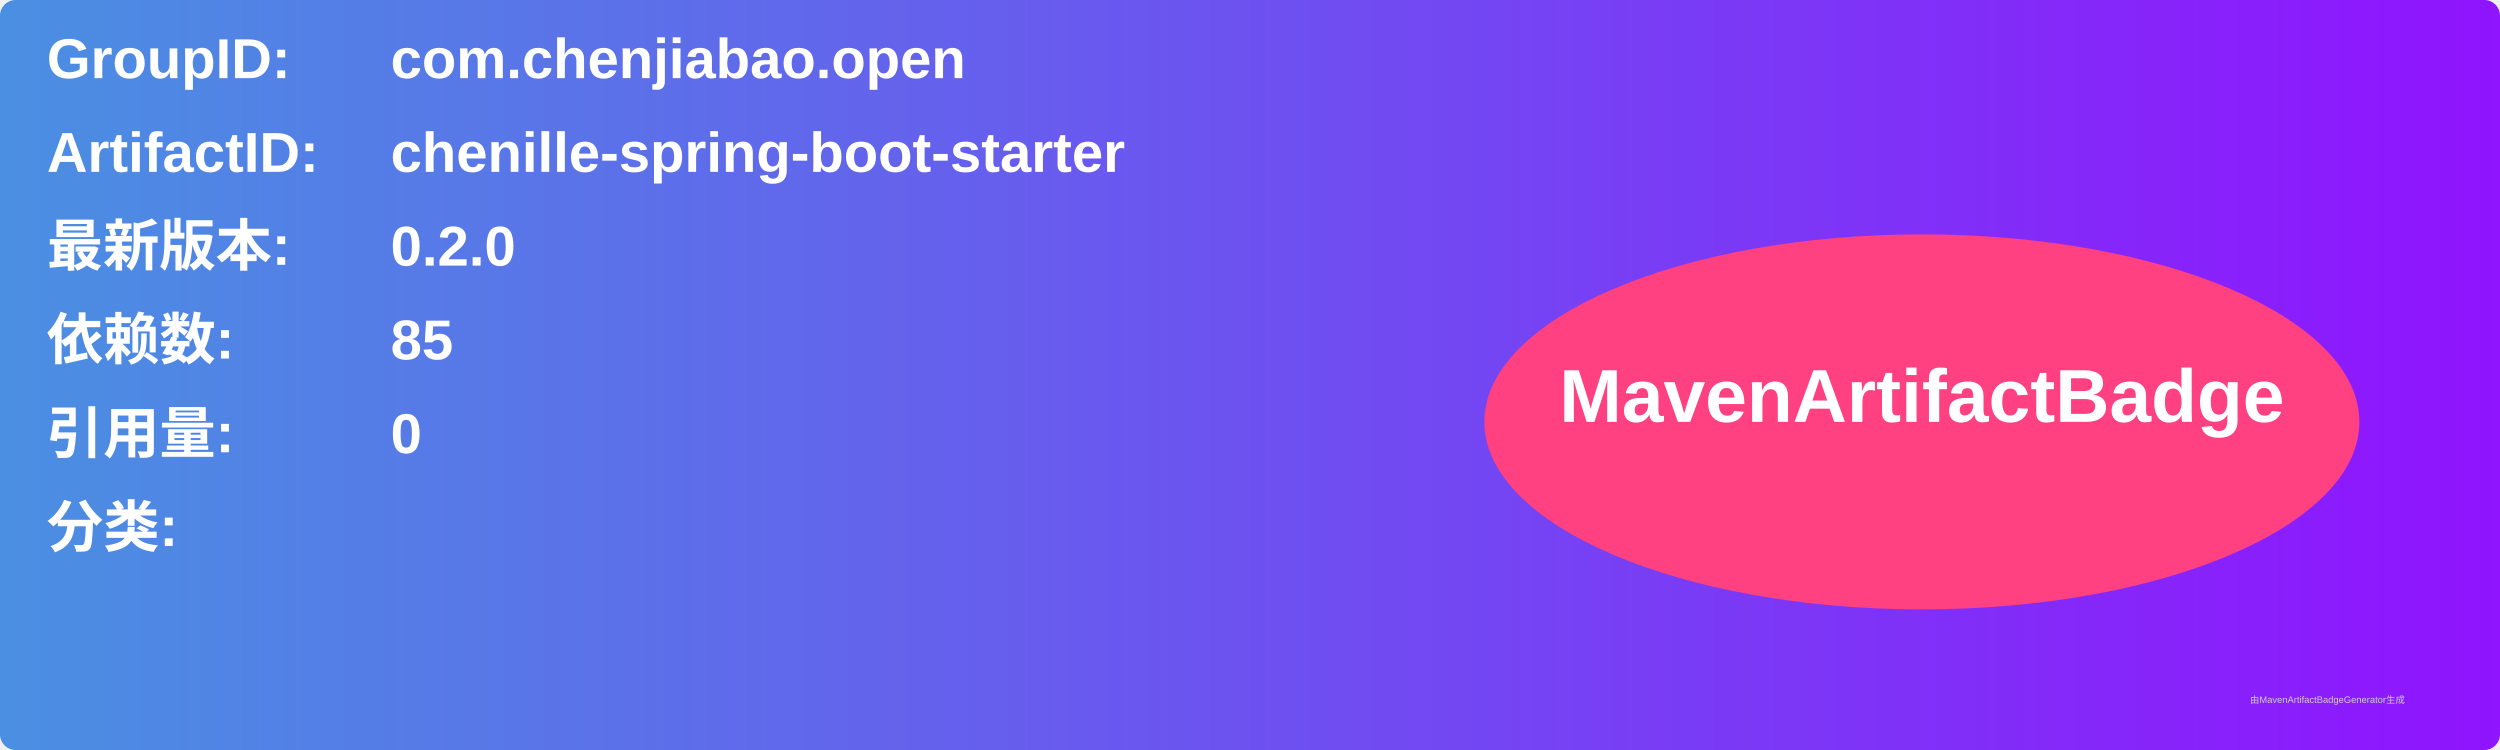
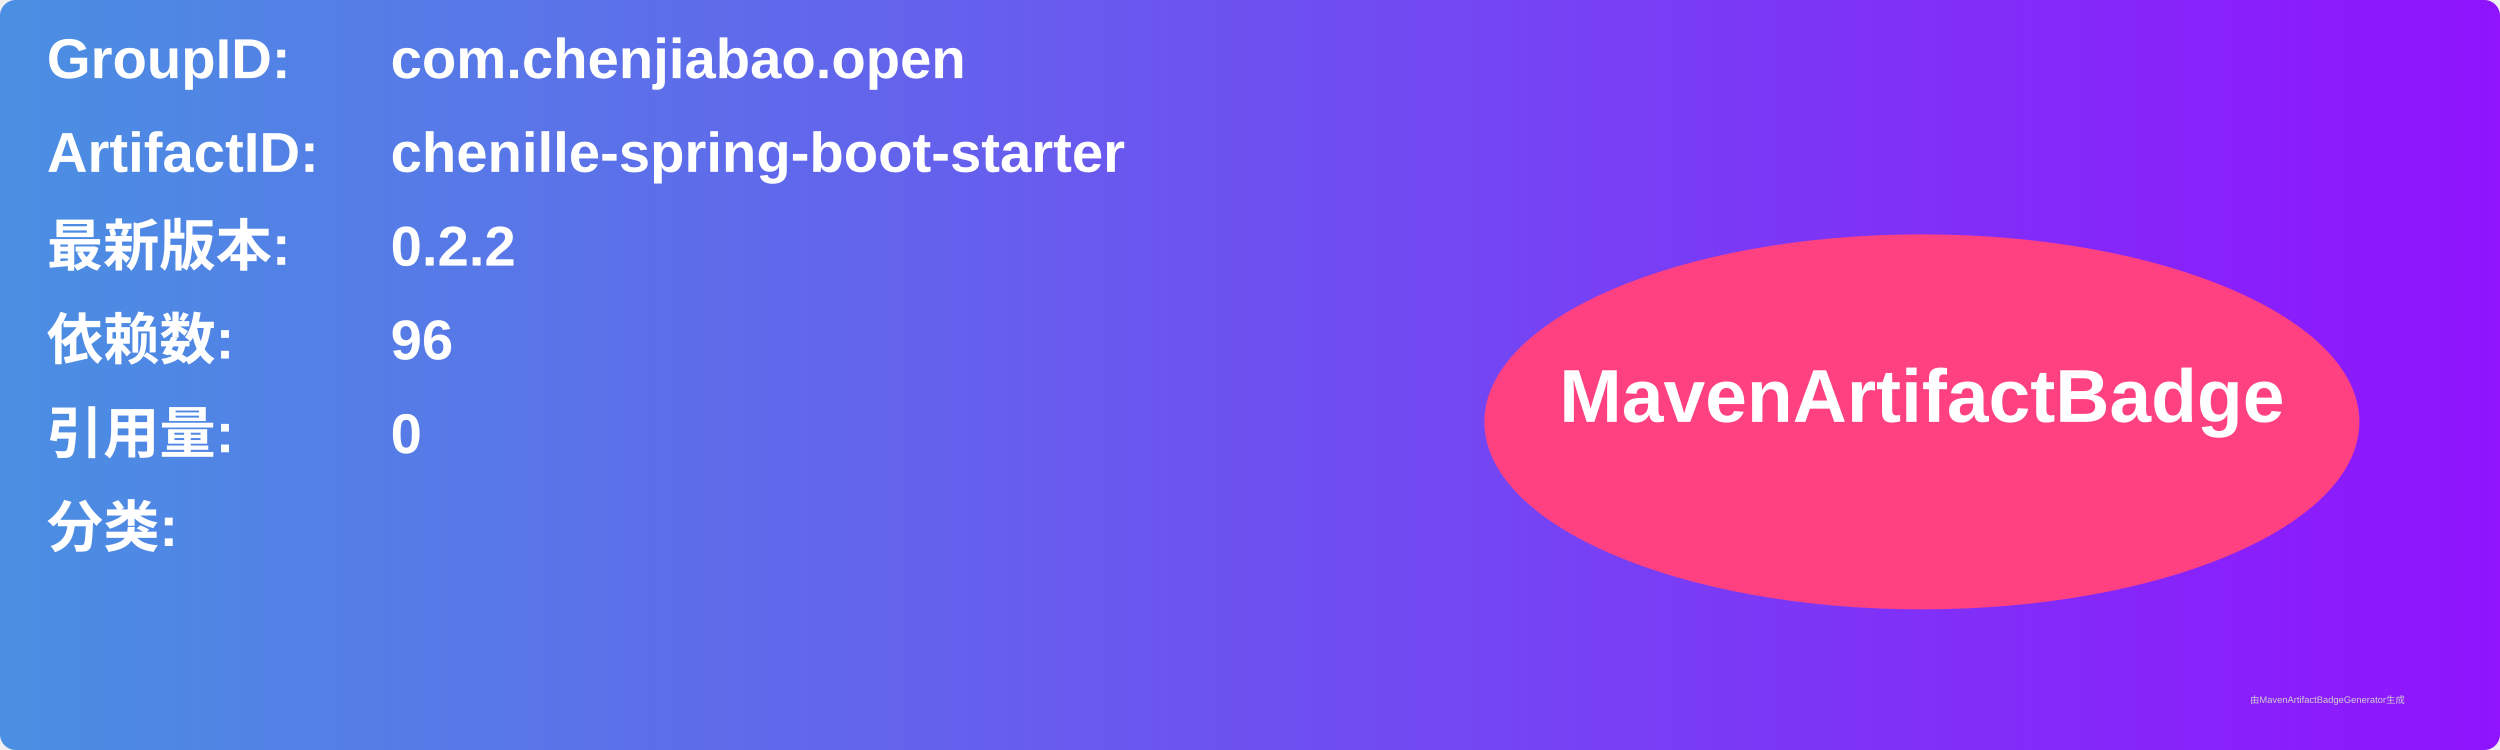
<svg xmlns="http://www.w3.org/2000/svg" width="800" height="240" viewBox="0 0 800 240">
  <linearGradient id="grad" x1="0%" y1="0%" x2="100%" y2="0%">
    <stop offset="0%" stop-color="#4a90e2" />
    <stop offset="100%" stop-color="#9013fe" />
  </linearGradient>
  <rect width="100%" height="100%" rx="5" ry="5" fill="url(#grad)" />
  <g transform="translate(15, 15)">
    <text x="0" y="10" font-family="Arial" font-size="18" fill="white" font-weight="bold" width="260">GroupID:</text>
    <text x="110" y="10" font-family="Arial" font-size="18" fill="white" font-weight="bold" width="460">com.chenjiabao.open</text>
    <text x="0" y="40" font-family="Arial" font-size="18" fill="white" font-weight="bold" width="260">ArtifactID:</text>
    <text x="110" y="40" font-family="Arial" font-size="18" fill="white" font-weight="bold" width="460">chenille-spring-boot-starter</text>
    <text x="0" y="70" font-family="Arial" font-size="18" fill="white" font-weight="bold">最新版本:</text>
    <text x="110" y="70" font-family="Arial" font-size="18" fill="white" font-weight="bold">
-       <tspan font-weight="bold">0.2.0</tspan>
+       <tspan font-weight="bold">0.2.2</tspan>
    </text>
    <text x="0" y="100" font-family="Arial" font-size="18" fill="white" font-weight="bold">依赖数: </text>
    <text x="110" y="100" font-family="Arial" font-size="18" fill="white">
-       <tspan font-weight="bold">85</tspan>
+       <tspan font-weight="bold">96</tspan>
    </text>
    <text x="0" y="130" font-family="Arial" font-size="18" fill="white" font-weight="bold">引用量: </text>
    <text x="110" y="130" font-family="Arial" font-size="18" fill="white">
      <tspan font-weight="bold">0</tspan>
    </text>
    <text x="0" y="160" font-family="Arial" font-size="18" fill="white" font-weight="bold">分类:</text>
    <text x="10" y="190" font-family="Arial" font-size="10" fill="white">
      <tspan font-weight="bold" />
    </text>
    <ellipse cx="600" cy="120" rx="140" ry="60" fill="#ff4081" />
    <text x="600" y="120" text-anchor="middle" font-family="Arial" font-size="24" fill="white" font-weight="bold">MavenArtifactBadge</text>
  </g>
  <text x="720" y="225" font-family="Arial" font-size="3" fill="#d0d0d0">由MavenArtifactBadgeGenerator生成</text>
</svg>
